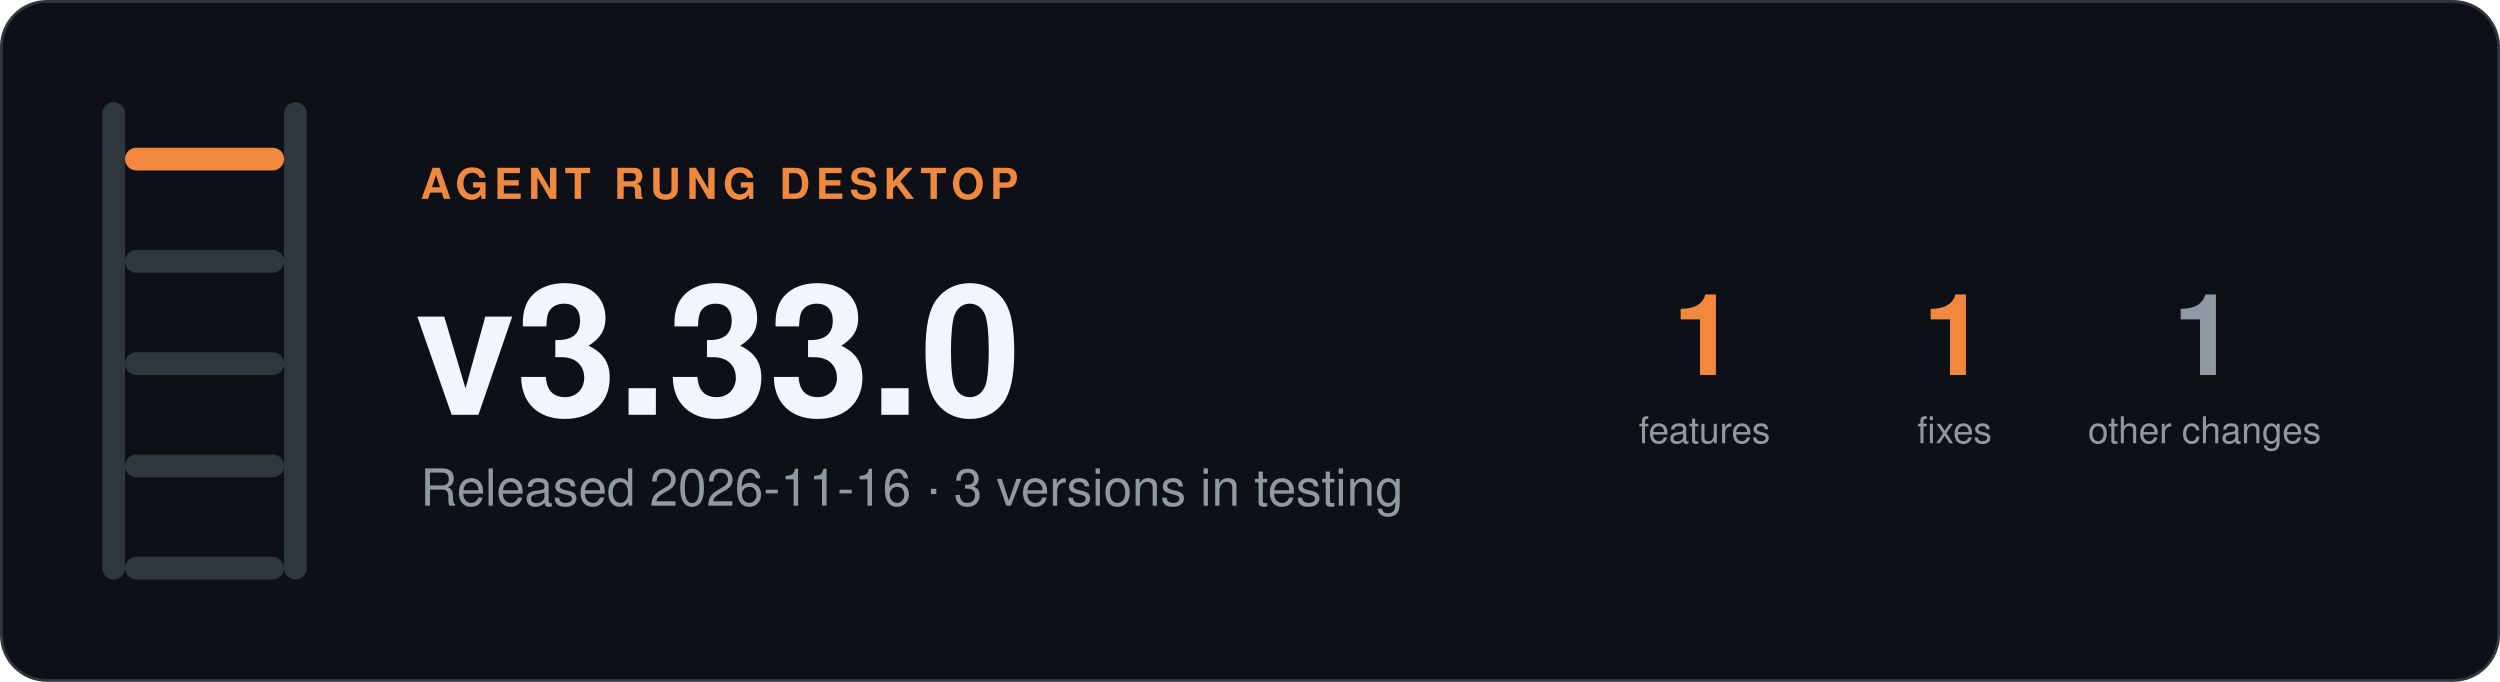
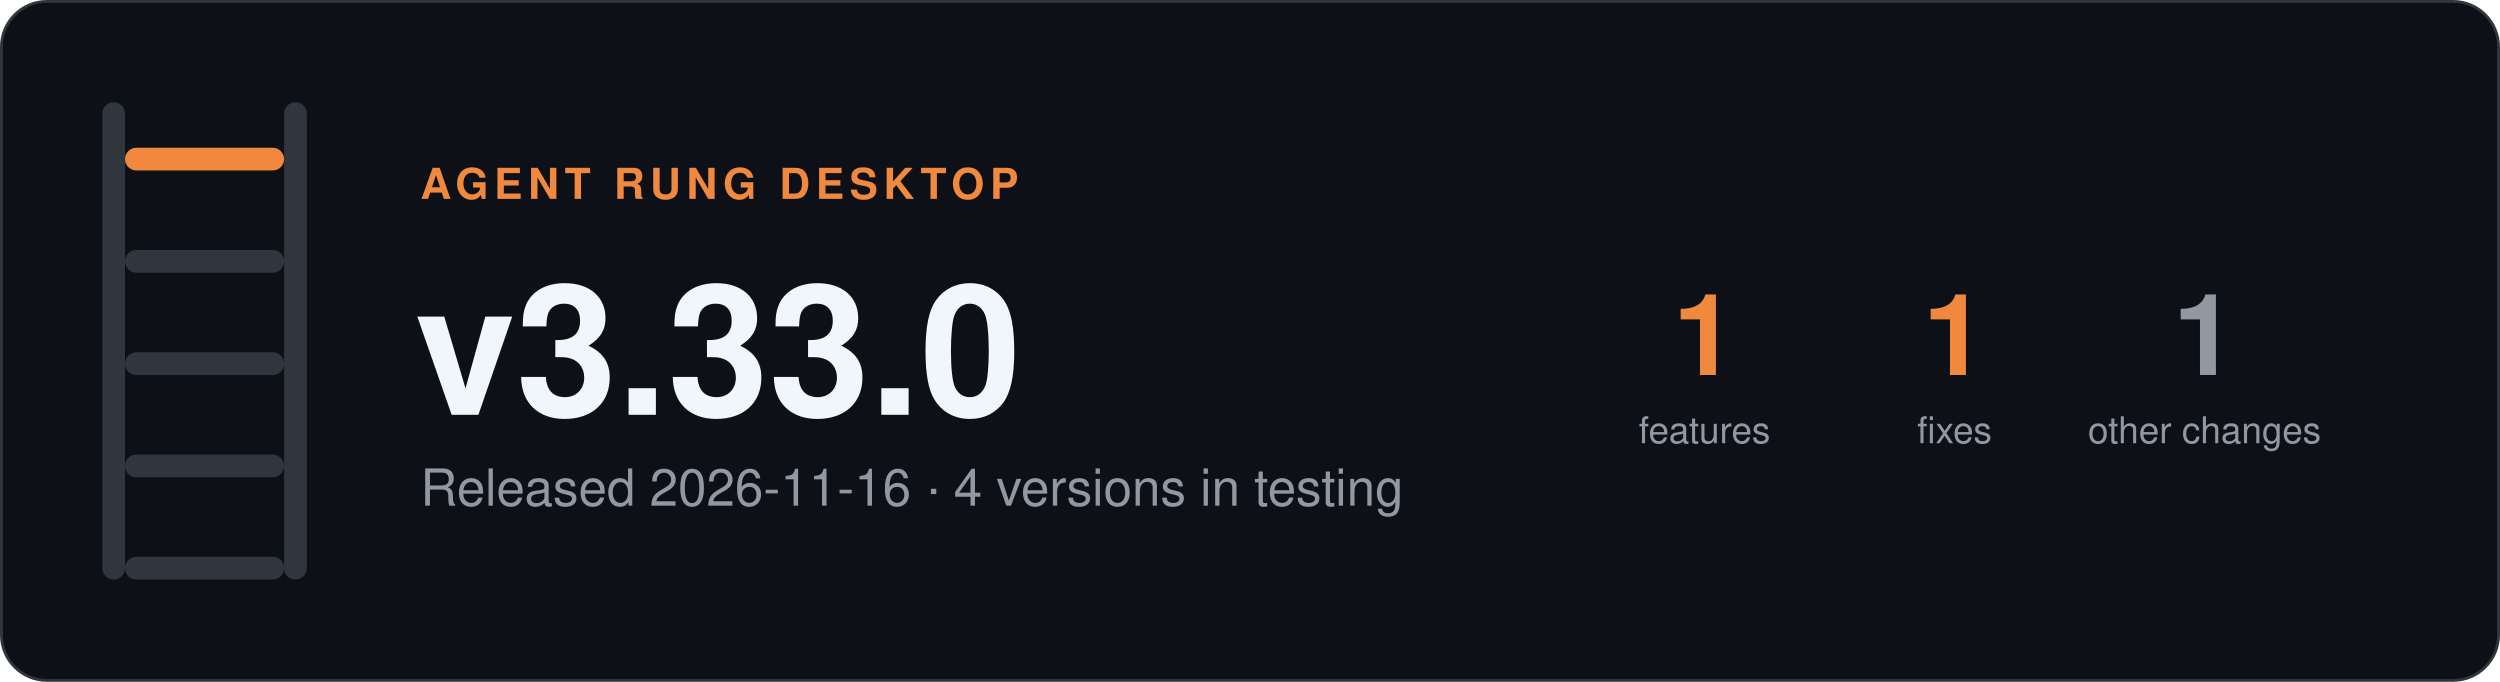
- <svg xmlns="http://www.w3.org/2000/svg" width="880" height="240" viewBox="0 0 880 240" role="img" aria-label="Agent Rung desktop v3.33.0, Released 2026-11-16 · 3 versions in testing">
+ <svg xmlns="http://www.w3.org/2000/svg" width="880" height="240" viewBox="0 0 880 240" role="img" aria-label="Agent Rung desktop v3.33.0, Released 2026-11-16 · 4 versions in testing">
  <rect x="0.5" y="0.5" width="879" height="239" rx="16" fill="#0d1117" stroke="#30363d" />
  <rect x="36" y="36" width="8" height="168" rx="4" fill="#30363d" />
  <rect x="100" y="36" width="8" height="168" rx="4" fill="#30363d" />
  <rect x="44" y="52" width="56" height="8" rx="4" fill="#f0883e" />
  <rect x="44" y="88" width="56" height="8" rx="4" fill="#30363d" />
  <rect x="44" y="124" width="56" height="8" rx="4" fill="#30363d" />
  <rect x="44" y="160" width="56" height="8" rx="4" fill="#30363d" />
  <rect x="44" y="196" width="56" height="8" rx="4" fill="#30363d" />
  <g font-family="-apple-system, BlinkMacSystemFont, 'Segoe UI', Helvetica, Arial, sans-serif">
    <text x="148" y="70" font-size="15" font-weight="600" letter-spacing="2" fill="#f0883e">AGENT RUNG DESKTOP</text>
    <text x="146" y="146" font-size="64" font-weight="700" fill="#f0f6fc">v3.33.0</text>
-     <text x="148" y="178" font-size="18" fill="#9198a1">Released 2026-11-16 · 3 versions in testing</text>
+     <text x="148" y="178" font-size="18" fill="#9198a1">Released 2026-11-16 · 4 versions in testing</text>
    <text x="600" y="132" font-size="40" font-weight="700" text-anchor="middle" fill="#f0883e">1</text>
    <text x="600" y="156" font-size="13" text-anchor="middle" fill="#9198a1">features</text>
    <text x="688" y="132" font-size="40" font-weight="700" text-anchor="middle" fill="#f0883e">1</text>
    <text x="688" y="156" font-size="13" text-anchor="middle" fill="#9198a1">fixes</text>
    <text x="776" y="132" font-size="40" font-weight="700" text-anchor="middle" fill="#9198a1">1</text>
    <text x="776" y="156" font-size="13" text-anchor="middle" fill="#9198a1">other changes</text>
  </g>
</svg>
